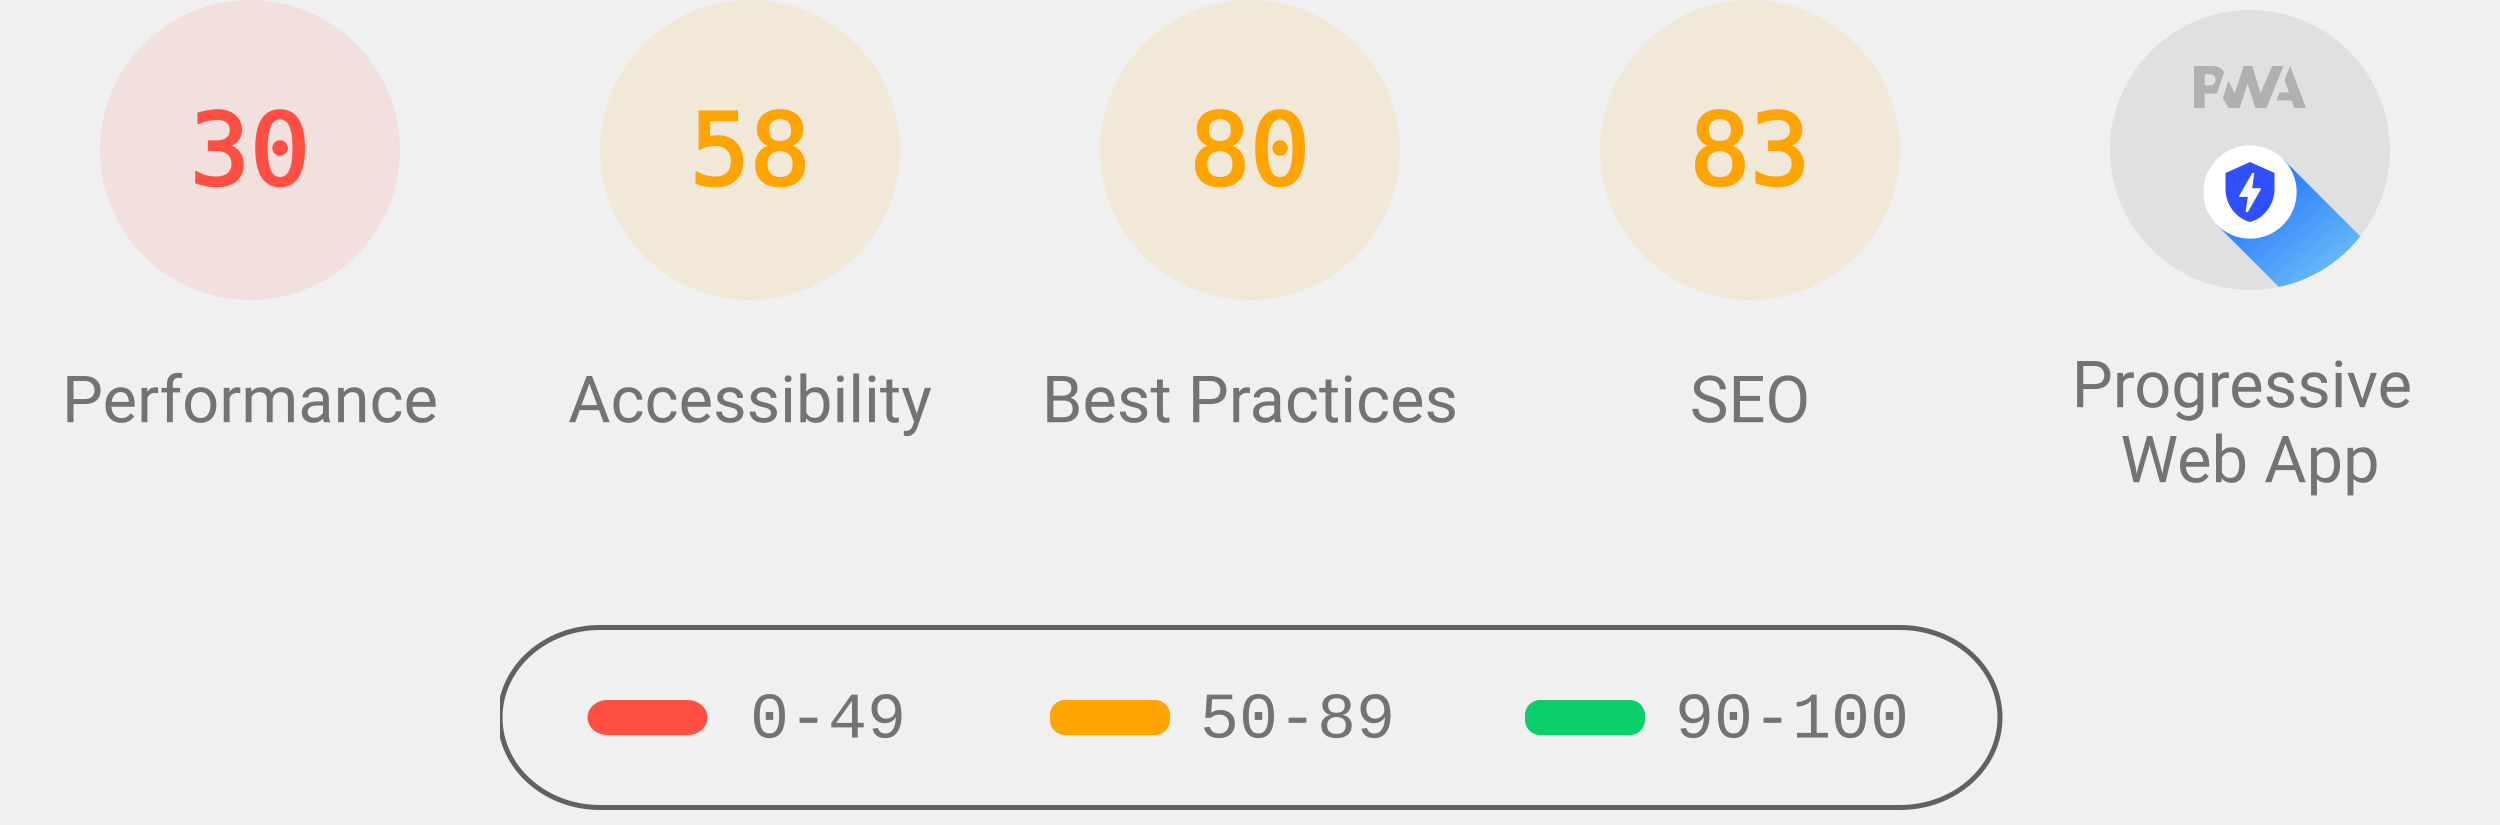
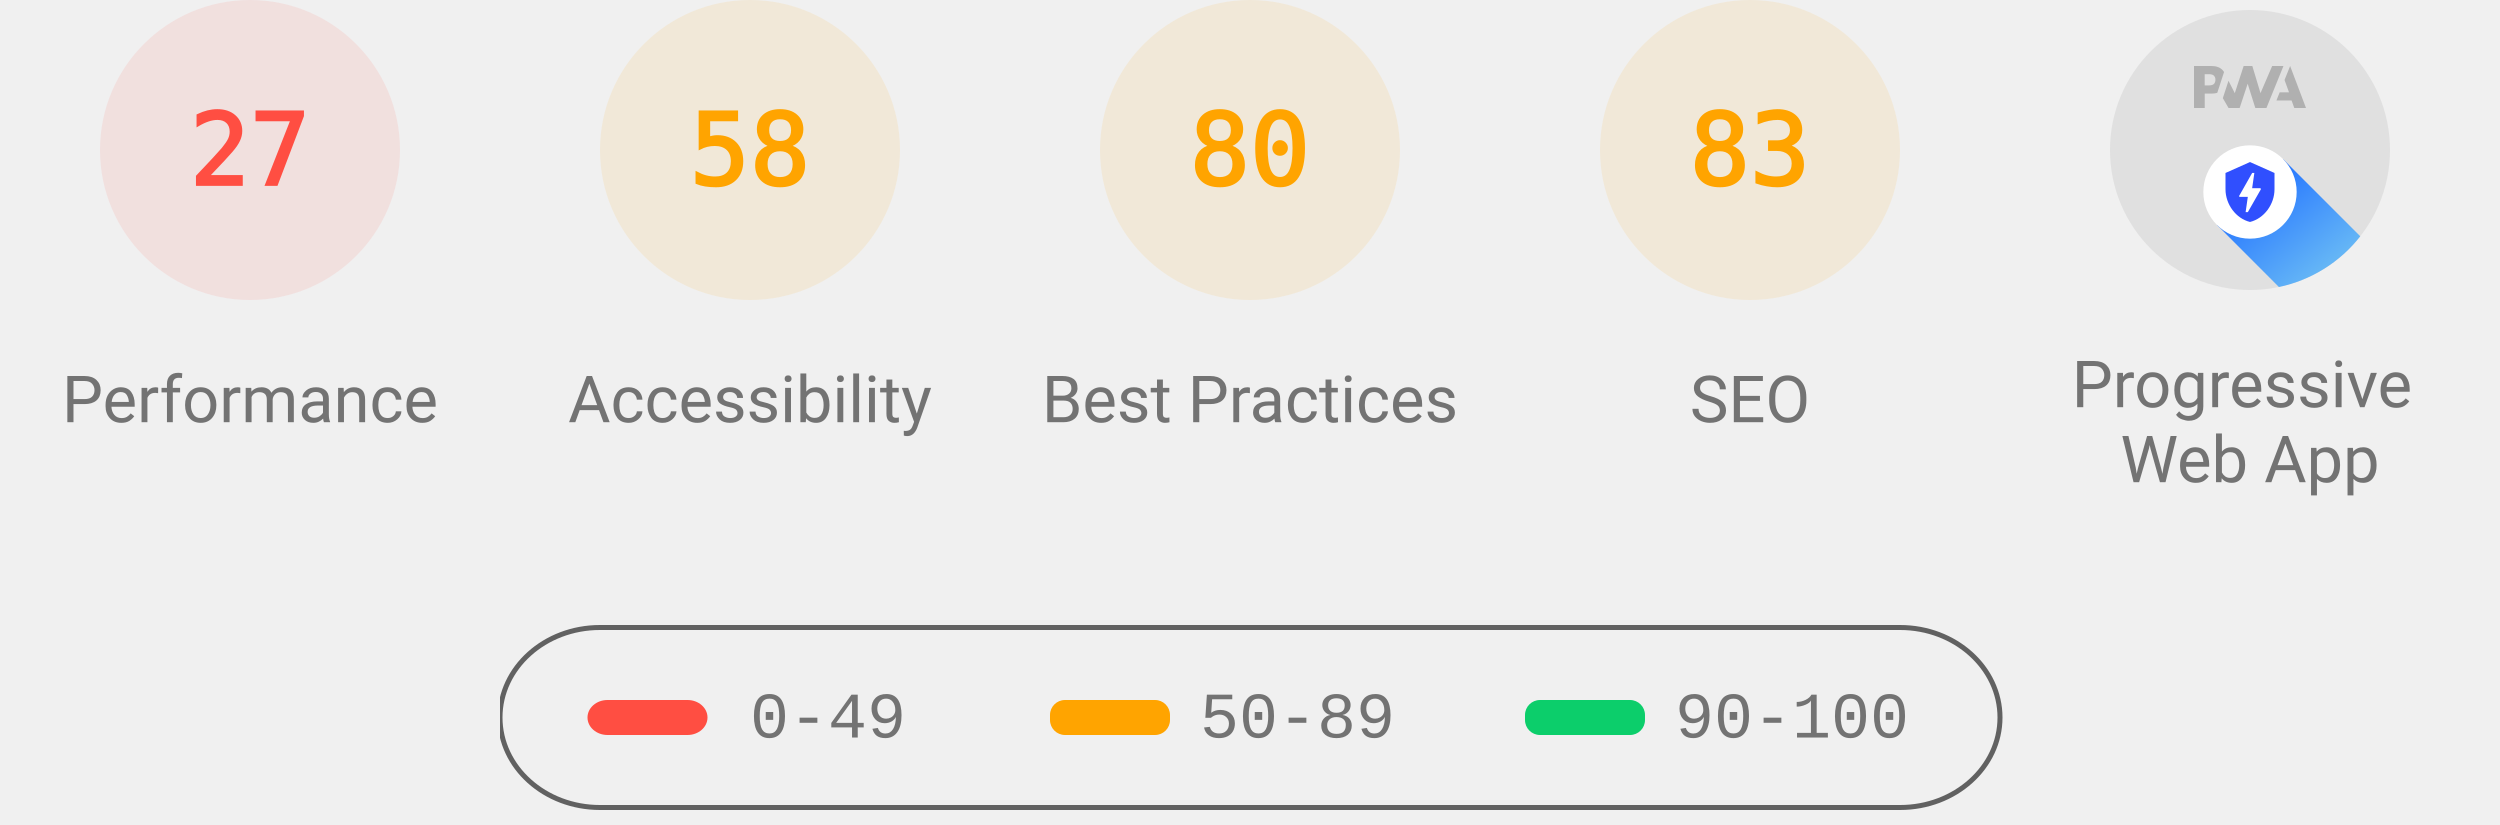
<svg xmlns="http://www.w3.org/2000/svg" class="theme--agnostic" fill="none" width="1000" height="330">
  <style>
			.gauge-base {
				opacity: 0.1
			}

			.gauge-arc {
				fill: none;
				animation-delay: 250ms;
				stroke-linecap: round;
				transform: rotate(-90deg);
				transform-origin: 100px 60px;
				animation: load-gauge 1s ease forwards
			}

			.guage-text {
				font-size: 40px;
				font-family: monospace;
				text-align: center
			}

			.guage-red {
				color: #ff4e42;
				fill: #ff4e42;
				stroke: #ff4e42
			}
			.guage-orange {
				color: #ffa400;
				fill: #ffa400;
				stroke: #ffa400
			}
			.guage-green {
				color: #0cce6b;
				fill: #0cce6b;
				stroke: #0cce6b
			}
			.theme--agnostic .guage-undefined {
				color: #5c5c5c;
				fill: #5c5c5c;
				stroke: #5c5c5c
			}
			.theme--light .guage-undefined {
				color: #1e1e1e;
				fill: #1e1e1e;
				stroke: #1e1e1e
			}
			.theme--dark .guage-undefined {
				color: #f5f5f5;
				fill: #f5f5f5;
				stroke: #f5f5f5
			}

			.guage-title {
				stroke: none;
				font-size: 26px;
				line-height: 26px;
				font-family: Roboto, Halvetica, Arial, sans-serif
			}
			.metric.guage-title {
				font-family: 'Courier New', Courier, monospace
			}
			.theme--agnostic .guage-title {
				color: #737373;
				fill: #737373
			}
			.theme--light .guage-title {
				color: #212121;
				fill: #212121
			}
			.theme--dark .guage-title {
				color: #f5f5f5;
				fill: #f5f5f5
			}

			@keyframes load-gauge {
				from {
					stroke-dasharray: 0 352.858
				}
			}
			.lh-gauge--pwa__disc {
				fill: #e0e0e0
			}
			.lh-gauge--pwa__logo {
				position: relative;
				fill: #b0b0b0
			}
			.lh-gauge--pwa__invisible {
				display: none
			}
			.lh-gauge--pwa__visible {
				display: inline
			}
			.guage-invisible {
				display: none
			}
			.lh-gauge--pwa__logo--primary-color {
				fill: #304ffe
			}
			.theme--agnostic .lh-gauge--pwa__logo--secondary-color {
				fill: #787878
			}
			.theme--light .lh-gauge--pwa__logo--secondary-color {
				fill: #3d3d3d
			}
			.theme--dark .lh-gauge--pwa__logo--secondary-color {
				fill: #d8b6b6
			}
			.theme--light #svg_2 {
				stroke: #00000022
			}
			.theme--agnostic #svg_2 {
				stroke: #616161
			}
			.theme--light #svg_2 {
				stroke: #00000022
			}
			.theme--dark #svg_2 {
				stroke: #f5f5f566
			}
		</style>
  <svg class="guage-div guage-perf guage-red" viewBox="0 0 200 200" width="200" height="200" x="0" y="0">
    <circle class="gauge-base" r="56" cx="100" cy="60" stroke-width="8" />
-     <circle class="gauge-arc guage-arc-1" r="56" cx="100" cy="60" stroke-width="8" style="stroke-dasharray: 105.557, 351.858;" />
-     <text class="guage-text" x="100px" y="60px" alignment-baseline="central" dominant-baseline="central" text-anchor="middle">30</text>
+     <circle class="gauge-arc guage-arc-1" r="56" cx="100" cy="60" stroke-width="8" style="stroke-dasharray: 95.002, 351.858;" />
+     <text class="guage-text" x="100px" y="60px" alignment-baseline="central" dominant-baseline="central" text-anchor="middle">27</text>
    <text class="guage-title" x="100px" y="160px" alignment-baseline="central" dominant-baseline="central" text-anchor="middle">Performance</text>
  </svg>
  <svg class="guage-div guage-acc guage-orange" viewBox="0 0 200 200" width="200" height="200" x="200" y="0">
    <circle class="gauge-base" r="56" cx="100" cy="60" stroke-width="8" />
    <circle class="gauge-arc guage-arc-2" r="56" cx="100" cy="60" stroke-width="8" style="stroke-dasharray: 204.078, 351.858;" />
    <text class="guage-text" x="100px" y="60px" alignment-baseline="central" dominant-baseline="central" text-anchor="middle">58</text>
    <text class="guage-title" x="100px" y="160px" alignment-baseline="central" dominant-baseline="central" text-anchor="middle">Accessibility</text>
  </svg>
  <svg class="guage-div guage-best guage-orange" viewBox="0 0 200 200" width="200" height="200" x="400" y="0">
    <circle class="gauge-base" r="56" cx="100" cy="60" stroke-width="8" />
    <circle class="gauge-arc guage-arc-3" r="56" cx="100" cy="60" stroke-width="8" style="stroke-dasharray: 281.486, 351.858;" />
    <text class="guage-text" x="100px" y="60px" alignment-baseline="central" dominant-baseline="central" text-anchor="middle">80</text>
    <text class="guage-title" x="100px" y="160px" alignment-baseline="central" dominant-baseline="central" text-anchor="middle">Best Practices</text>
  </svg>
  <svg class="guage-div guage-seo guage-orange" viewBox="0 0 200 200" width="200" height="200" x="600" y="0">
    <circle class="gauge-base" r="56" cx="100" cy="60" stroke-width="8" />
    <circle class="gauge-arc guage-arc-4" r="56" cx="100" cy="60" stroke-width="8" style="stroke-dasharray: 292.042, 351.858;" />
    <text class="guage-text" x="100px" y="60px" alignment-baseline="central" dominant-baseline="central" text-anchor="middle">83</text>
    <text class="guage-title" x="100px" y="160px" alignment-baseline="central" dominant-baseline="central" text-anchor="middle">SEO</text>
  </svg>
  <svg class="guage-div guage-pwa " viewBox="0 0 200 200" width="200" height="200" x="800" y="0">
    <svg viewBox="0 0 60 60" width="112" height="112" x="44" y="4">
      <defs>
        <linearGradient id="lh-gauge--pwa__check-circle__gradient-0" x1="50%" y1="0%" x2="50%" y2="100%">
          <stop stop-color="#00C852" offset="0%" />
          <stop stop-color="#009688" offset="100%" />
        </linearGradient>
        <linearGradient id="lh-gauge--pwa__installable__shadow-gradient-0" x1="76.056%" x2="24.111%" y1="82.995%" y2="24.735%">
          <stop stop-color="#A5D6A7" offset="0%" />
          <stop stop-color="#80CBC4" offset="100%" />
        </linearGradient>
        <linearGradient id="lh-gauge--pwa__fast-reliable__shadow-gradient-0" x1="76.056%" y1="82.995%" x2="25.678%" y2="26.493%">
          <stop stop-color="#64B5F6" offset="0%" />
          <stop stop-color="#2979FF" offset="100%" />
        </linearGradient>
        <g id="lh-gauge--pwa__fast-reliable-badge-0">
          <circle fill="#FFFFFF" cx="10" cy="10" r="10" />
          <path fill="#304FFE" d="M10 3.58l5.25 2.34v3.5c0 3.23-2.24 6.26-5.25 7-3.01-.74-5.25-3.77-5.25-7v-3.5L10 3.58zm-.47 10.74l2.76-4.83.03-.07c.04-.08 0-.24-.22-.24h-1.64l.47-3.26h-.47l-2.7 4.77c-.02.01.05-.1-.04.05-.09.16-.1.31.18.31h1.63l-.47 3.27h.47z" />
        </g>
        <g id="lh-gauge--pwa__installable-badge-0">
          <circle fill="#FFFFFF" cx="10" cy="10" r="10" />
          <path fill="#009688" d="M10 4.167A5.835 5.835 0 0 0 4.167 10 5.835 5.835 0 0 0 10 15.833 5.835 5.835 0 0 0 15.833 10 5.835 5.835 0 0 0 10 4.167zm2.917 6.416h-2.334v2.334H9.417v-2.334H7.083V9.417h2.334V7.083h1.166v2.334h2.334v1.166z" />
        </g>
      </defs>
      <g stroke="none" fill-rule="nonzero">
        <circle class="lh-gauge--pwa__disc" cx="30" cy="30" r="30" />
        <g class="lh-gauge--pwa__logo">
          <path d="M35.66 19.39l.7-1.75h2L37.4 15 38.6 12l3.4 9h-2.51l-.58-1.61z" />
          <path d="M33.52 21l3.65-9h-2.42l-2.5 5.82L30.5 12h-1.86l-1.9 5.82-1.35-2.65-1.21 3.72L25.4 21h2.38l1.72-5.2 1.64 5.2z" />
          <path fill-rule="nonzero" d="M20.3 17.91h1.48c.45 0 .85-.05 1.2-.15l.39-1.18 1.07-3.3a2.64 2.64 0 0 0-.28-.37c-.55-.6-1.36-.91-2.42-.91H18v9h2.3V17.9zm1.96-3.84c.22.22.33.5.33.87 0 .36-.1.65-.29.87-.2.23-.59.35-1.15.35h-.86v-2.41h.87c.52 0 .89.1 1.1.32z" />
        </g>
        <rect class="lh-gauge--pwa__component lh-gauge--pwa__na-line lh-gauge--pwa__invisible" fill="#FFFFFF" x="20" y="32" width="20" height="4" rx="2" />
        <g class="lh-gauge--pwa__component lh-gauge--pwa__fast-reliable-badge lh-gauge--pwa__visible" transform="translate(20, 29)">
          <path fill="url(#lh-gauge--pwa__fast-reliable__shadow-gradient-0)" d="M33.63 19.49A30 30 0 0 1 16.2 30.36L3 17.14 17.14 3l16.49 16.49z" />
          <use href="#lh-gauge--pwa__fast-reliable-badge-0" />
        </g>
        <g class="lh-gauge--pwa__component lh-gauge--pwa__installable-badge lh-gauge--pwa__invisible" transform="translate(20, 29)">
          <path fill="url(#lh-gauge--pwa__installable__shadow-gradient-0)" d="M33.629 19.487c-4.272 5.453-10.391 9.39-17.415 10.869L3 17.142 17.142 3 33.63 19.487z" />
          <use href="#lh-gauge--pwa__installable-badge-0" />
        </g>
        <g class="lh-gauge--pwa__component lh-gauge--pwa__fast-reliable-installable-badges lh-gauge--pwa__invisible">
          <g transform="translate(8, 29)">
            <path fill="url(#lh-gauge--pwa__fast-reliable__shadow-gradient-0)" d="M16.321 30.463L3 17.143 17.142 3l22.365 22.365A29.864 29.864 0 0 1 22 31c-1.942 0-3.84-.184-5.679-.537z" />
            <use href="#lh-gauge--pwa__fast-reliable-badge-0" />
          </g>
          <g transform="translate(32, 29)">
            <path fill="url(#lh-gauge--pwa__installable__shadow-gradient-0)" d="M25.982 11.84a30.107 30.107 0 0 1-13.08 15.203L3 17.143 17.142 3l8.84 8.84z" />
            <use href="#lh-gauge--pwa__installable-badge-0" />
          </g>
        </g>
        <g class="lh-gauge--pwa__component lh-gauge--pwa__check-circle lh-gauge--pwa__invisible" transform="translate(18, 28)">
          <circle fill="#FFFFFF" cx="12" cy="12" r="12" />
          <path fill="url(#lh-gauge--pwa__check-circle__gradient-0)" d="M12 2a10 10 0 1 0 0 20 10 10 0 0 0 0-20zm-2 15l-5-5 1.41-1.41L10 14.17l7.59-7.59L19 8l-9 9z" />
        </g>
      </g>
    </svg>
    <text class="guage-title" y="160px" alignment-baseline="central" dominant-baseline="central" text-anchor="middle">
      <tspan x="100px" dy="-6px">Progressive</tspan>
      <tspan x="100px" dy="30px">Web App</tspan>
    </text>
  </svg>
  <svg width="604" height="76" x="200" y="250">
    <g>
      <rect fill="none" id="canvas_background" height="80" width="604" y="-1" x="-1" />
      <g display="none" overflow="visible" y="0" x="0" height="100%" width="100%" id="canvasGrid">
        <rect fill="url(#gridpattern)" stroke-width="0" y="0" x="0" height="100%" width="100%" />
      </g>
    </g>
    <g>
      <rect fill-opacity="0" stroke-width="2" rx="40" id="svg_2" height="72" width="600" y="1" x="0" fill="#000000" />
      <rect stroke="#000" rx="8" id="svg_3" height="14" width="48" y="30" x="35" stroke-opacity="null" stroke-width="0" fill="#ff4e42" />
      <rect stroke="#000" rx="6" id="svg_4" height="14" width="48" y="30" x="220" stroke-opacity="null" stroke-width="0" fill="#ffa400" />
      <rect stroke="#000" rx="6" id="svg_5" height="14" width="48" y="30" x="410" stroke-opacity="null" stroke-width="0" fill="#0cce6b" />
      <text class="metric guage-title" xml:space="preserve" text-anchor="start" font-size="26" id="svg_6" y="45" x="100" stroke-opacity="null" stroke-width="0" stroke="#000">0-49</text>
      <text class="metric guage-title" xml:space="preserve" text-anchor="start" font-size="26" id="svg_7" y="45" x="280" stroke-opacity="null" stroke-width="0" stroke="#000">50-89</text>
      <text class="metric guage-title" xml:space="preserve" text-anchor="start" font-size="26" id="svg_8" y="45" x="470" stroke-opacity="null" stroke-width="0" stroke="#000">90-100</text>
    </g>
  </svg>
</svg>
